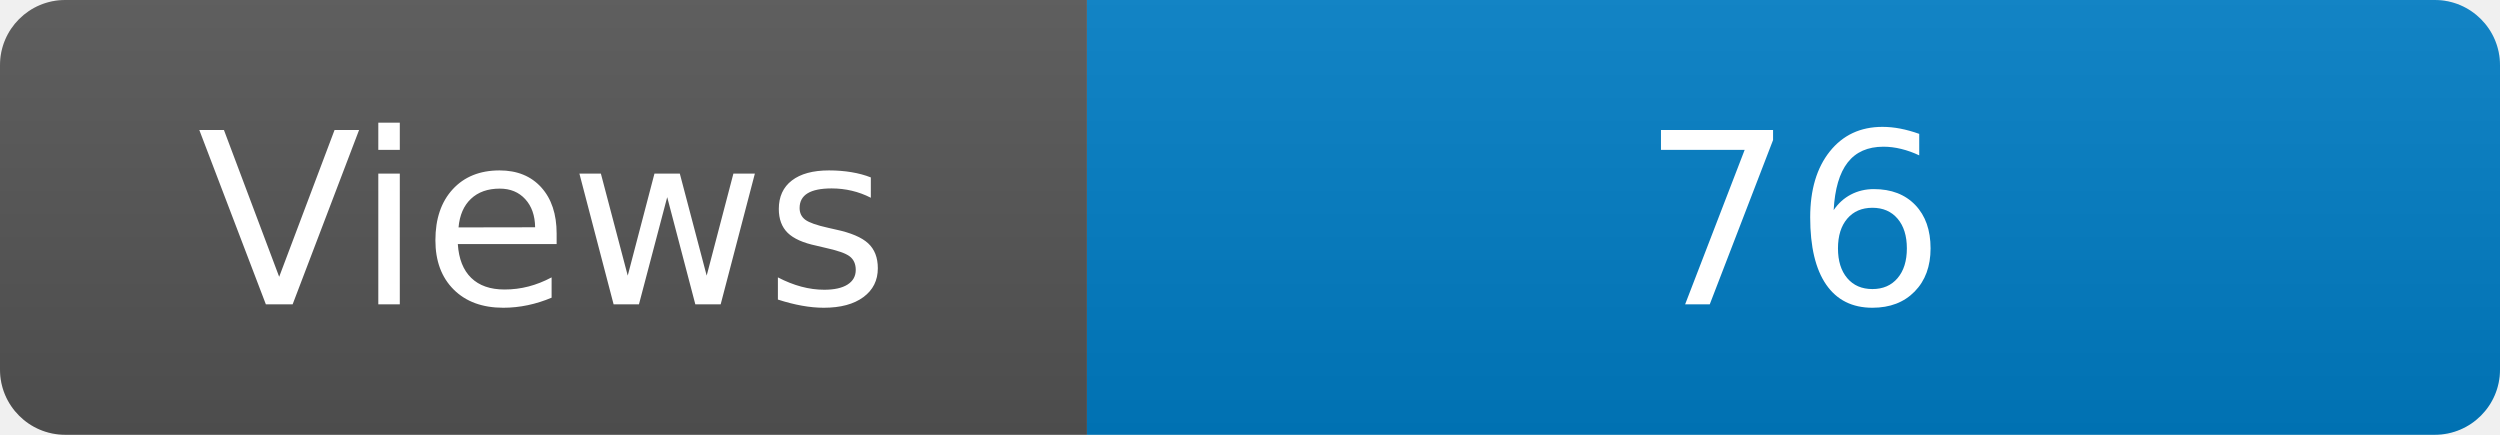
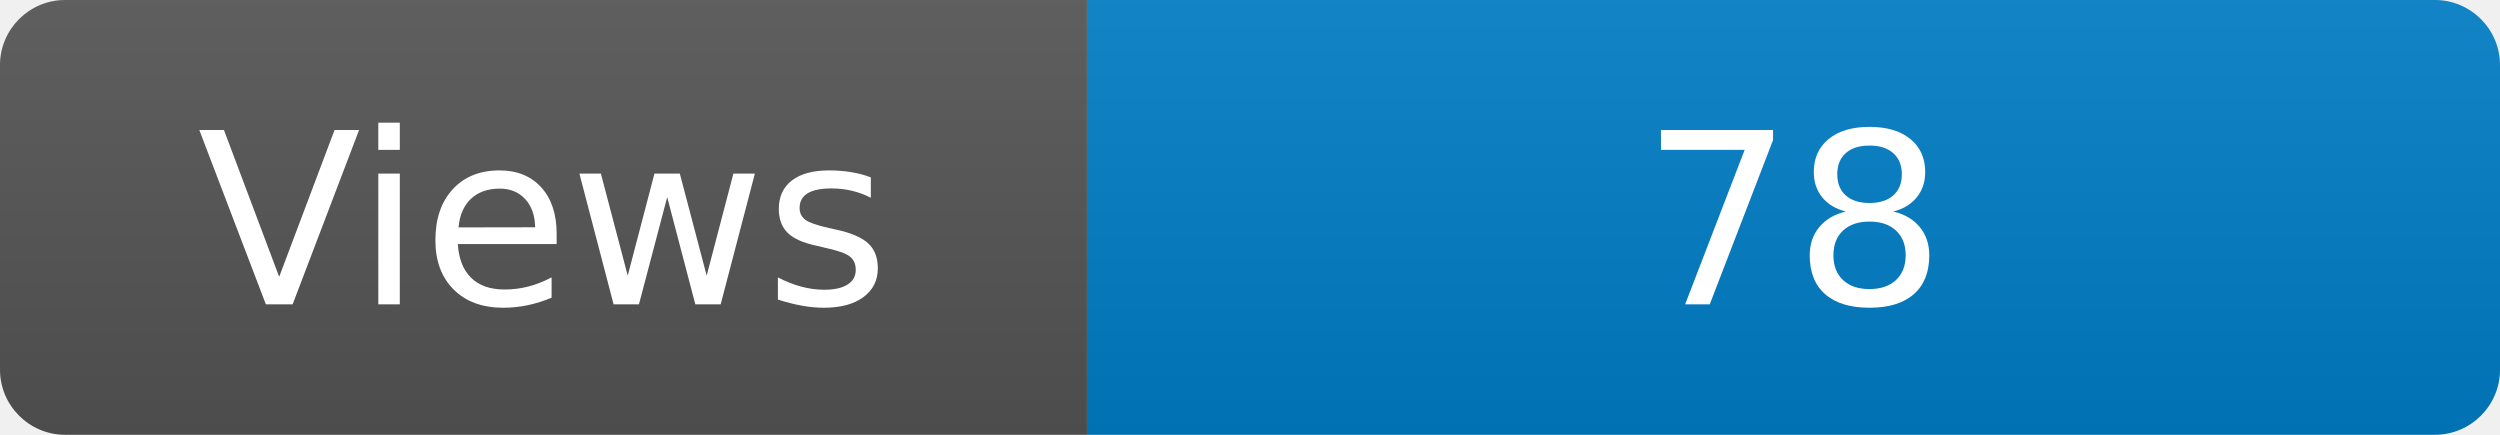
<svg xmlns="http://www.w3.org/2000/svg" width="115" height="20" role="img" aria-label="Maintained?: yes">
  <linearGradient id="s" x2="0" y2="100%">
    <stop offset="0" stop-color="#bbb" stop-opacity=".1" />
    <stop offset="1" stop-opacity=".1" />
  </linearGradient>
  <clipPath id="r">
    <rect width="115" height="20" rx="3" fill="#fff" />
  </clipPath>
  <g clip-path="url(#r)">
    <rect width="50" height="20" fill="#555" />
    <rect x="50" width="160" height="20" fill="#007ec6" />
    <rect width="115" height="20" fill="url(#s)" />
  </g>
  <g fill="#fff" text-anchor="middle" font-family="Verdana,Geneva,DejaVu Sans,sans-serif" font-size="110">
    <text x="250" y="140" transform="scale(.1)" fill="#fff">Views</text>
-     <text x="825" y="140" transform="scale(.1)" fill="#fff">76</text>
+     <text x="825" y="140" transform="scale(.1)" fill="#fff">78</text>
  </g>
</svg>
